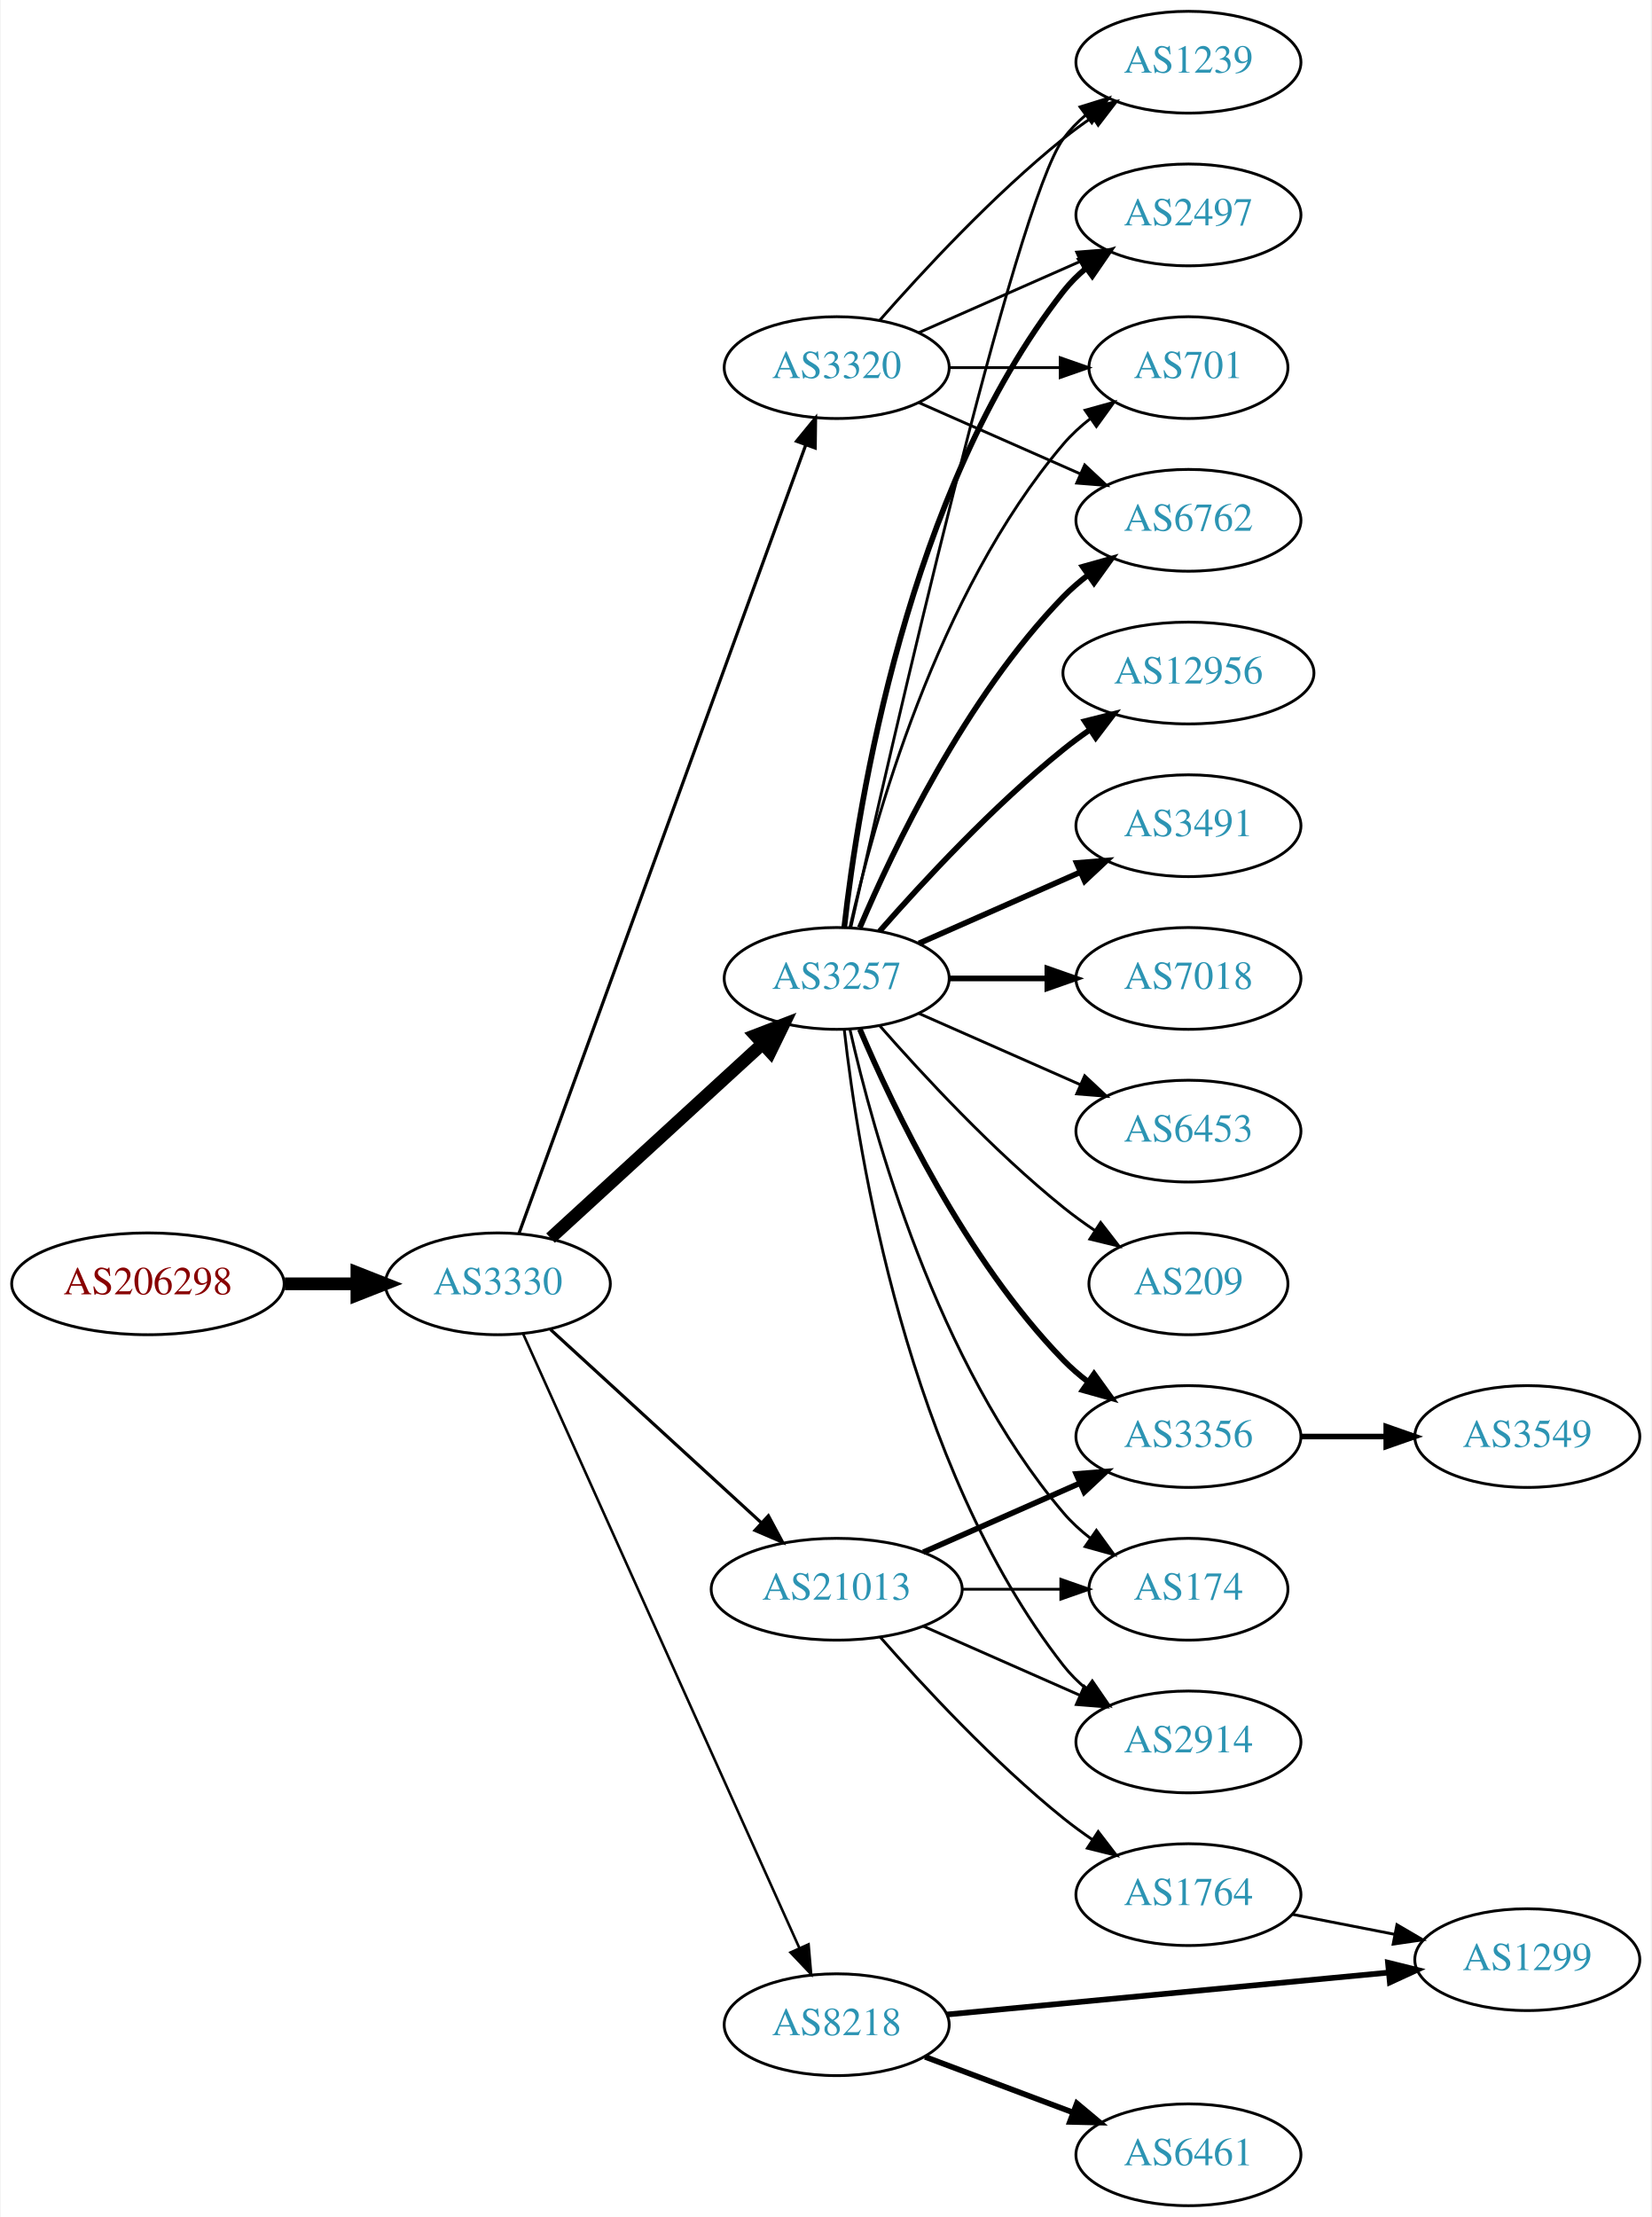
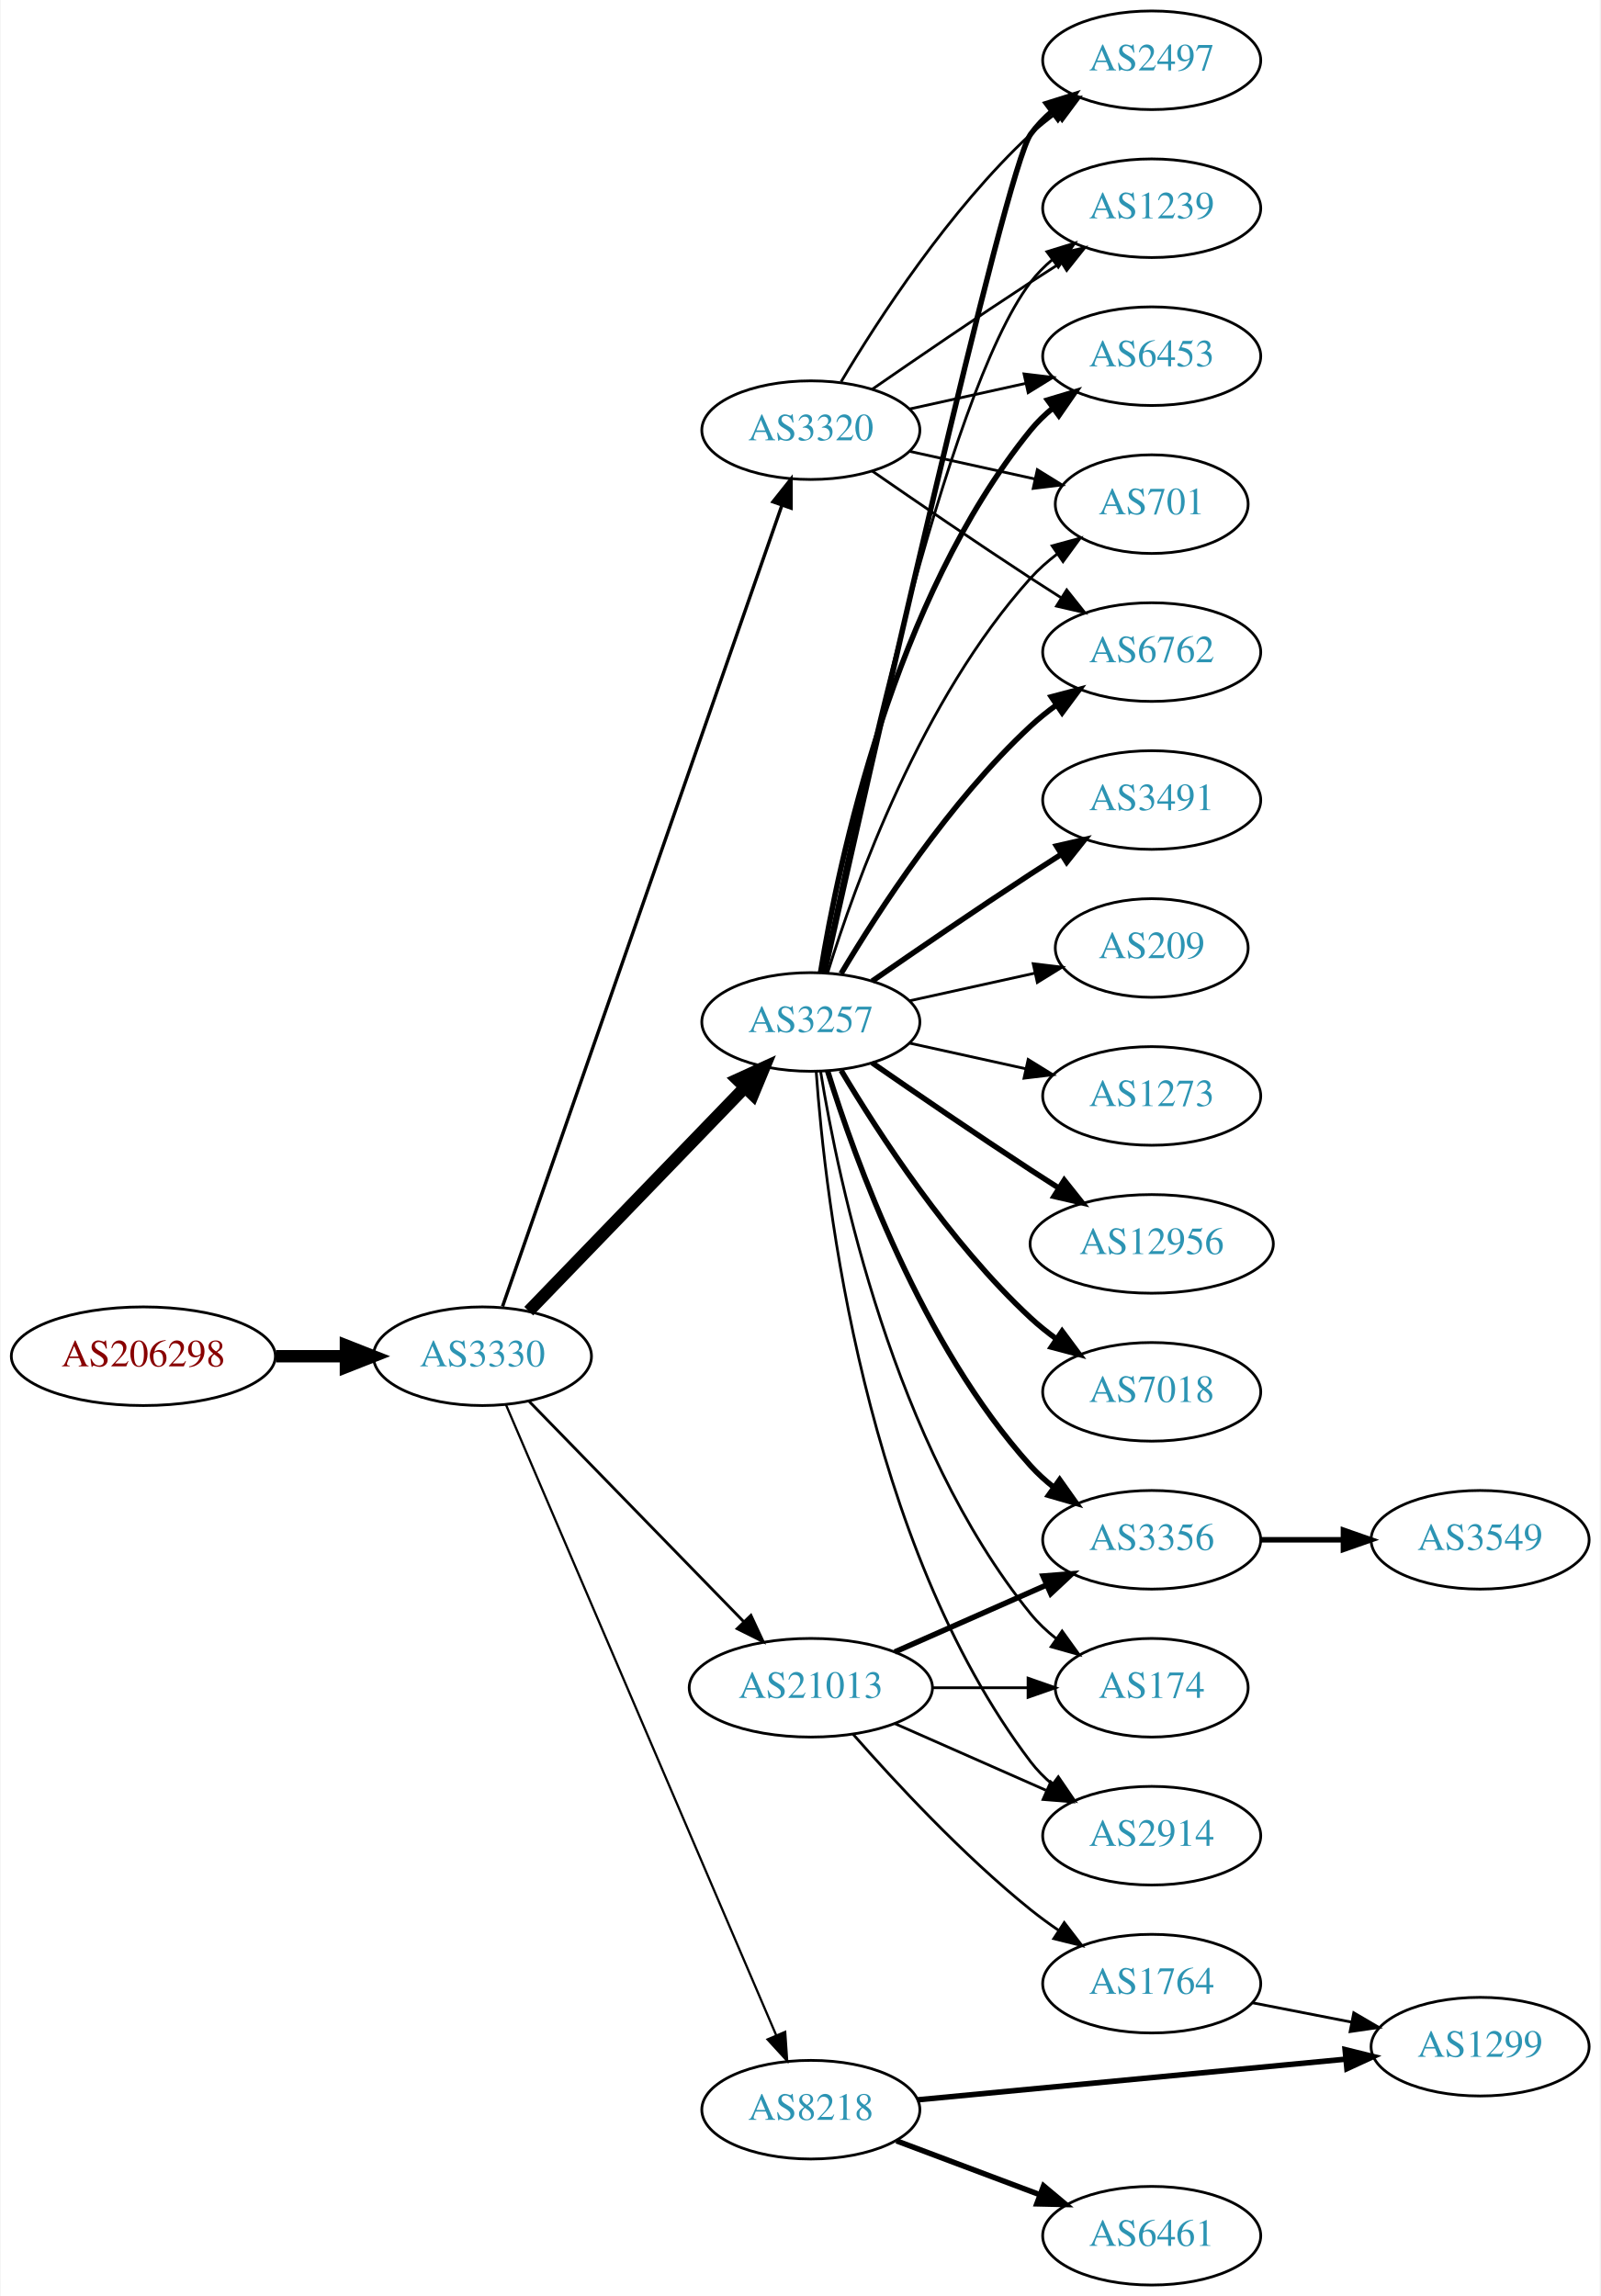
- <svg xmlns="http://www.w3.org/2000/svg" xmlns:xlink="http://www.w3.org/1999/xlink" width="584pt" height="784pt" viewBox="0.00 0.00 583.56 784.00">
-   <g id="graph0" class="graph" transform="scale(1 1) rotate(0) translate(4 780)">
-     <polygon fill="white" stroke="none" points="-4,4 -4,-780 579.562,-780 579.562,4 -4,4" />
+ <svg xmlns="http://www.w3.org/2000/svg" xmlns:xlink="http://www.w3.org/1999/xlink" width="584pt" height="838pt" viewBox="0.00 0.00 583.56 838.00">
+   <g id="graph0" class="graph" transform="scale(1 1) rotate(0) translate(4 834)">
+     <polygon fill="white" stroke="none" points="-4,4 -4,-834 579.562,-834 579.562,4 -4,4" />
    <g id="node1" class="node">
      <g id="a_node1">
        <a xlink:href="/asn/206298" xlink:title="AS206298 ~ RKM-AS [AT]">
-           <ellipse fill="#ffffff" stroke="black" cx="48.096" cy="-326" rx="48.192" ry="18" />
-           <text text-anchor="middle" x="48.096" y="-322.3" font-family="Times,serif" font-size="14.00" fill="#880000">AS206298</text>
+           <ellipse fill="#ffffff" stroke="black" cx="48.096" cy="-339" rx="48.192" ry="18" />
+           <text text-anchor="middle" x="48.096" y="-335.3" font-family="Times,serif" font-size="14.00" fill="#880000">AS206298</text>
        </a>
      </g>
    </g>
    <g id="node2" class="node">
      <g id="a_node2">
        <a xlink:href="/asn/3330" xlink:title="AS3330 ~ Vienna, Austria [AT]">
-           <ellipse fill="#ffffff" stroke="black" cx="171.838" cy="-326" rx="39.794" ry="18" />
-           <text text-anchor="middle" x="171.838" y="-322.3" font-family="Times,serif" font-size="14.00" fill="#2c94b3">AS3330</text>
+           <ellipse fill="#ffffff" stroke="black" cx="171.838" cy="-339" rx="39.794" ry="18" />
+           <text text-anchor="middle" x="171.838" y="-335.3" font-family="Times,serif" font-size="14.00" fill="#2c94b3">AS3330</text>
        </a>
      </g>
    </g>
    <g id="edge1" class="edge">
-       <path fill="none" stroke="black" stroke-width="4.5" d="M96.513,-326C104.867,-326 113.577,-326 121.969,-326" />
-       <polygon fill="black" stroke="black" stroke-width="4.5" points="122.004,-329.938 132.004,-326 122.004,-322.063 122.004,-329.938" />
+       <path fill="none" stroke="black" stroke-width="4.5" d="M96.513,-339C104.867,-339 113.577,-339 121.969,-339" />
+       <polygon fill="black" stroke="black" stroke-width="4.5" points="122.004,-342.938 132.004,-339 122.004,-335.063 122.004,-342.938" />
    </g>
    <g id="node3" class="node">
      <g id="a_node3">
        <a xlink:href="/asn/3257" xlink:title="AS3257 ~ GTT [DE]">
-           <ellipse fill="#ffffff" stroke="black" cx="291.681" cy="-434" rx="39.794" ry="18" />
-           <text text-anchor="middle" x="291.681" y="-430.3" font-family="Times,serif" font-size="14.00" fill="#2c94b3">AS3257</text>
+           <ellipse fill="#ffffff" stroke="black" cx="291.681" cy="-461" rx="39.794" ry="18" />
+           <text text-anchor="middle" x="291.681" y="-457.3" font-family="Times,serif" font-size="14.00" fill="#2c94b3">AS3257</text>
        </a>
      </g>
    </g>
    <g id="edge2" class="edge">
-       <path fill="none" stroke="black" stroke-width="4.5" d="M190.48,-342.169C210.353,-360.382 242.815,-390.133 265.384,-410.817" />
-       <polygon fill="black" stroke="black" stroke-width="4.5" points="262.885,-413.867 272.918,-417.721 268.206,-408.061 262.885,-413.867" />
+       <path fill="none" stroke="black" stroke-width="4.5" d="M188.731,-355.453C209.025,-376.464 244.295,-412.978 267.564,-437.068" />
+       <polygon fill="black" stroke="black" stroke-width="4.5" points="264.884,-439.961 274.663,-444.418 270.548,-434.489 264.884,-439.961" />
    </g>
    <g id="node4" class="node">
      <g id="a_node4">
-         <a xlink:href="/asn/3320" xlink:title="AS3320 ~ DTAG [DE]">
-           <ellipse fill="#ffffff" stroke="black" cx="291.681" cy="-650" rx="39.794" ry="18" />
-           <text text-anchor="middle" x="291.681" y="-646.3" font-family="Times,serif" font-size="14.00" fill="#2c94b3">AS3320</text>
-         </a>
-       </g>
-     </g>
-     <g id="edge3" class="edge">
-       <path fill="none" stroke="black" stroke-width="1.125" d="M179.342,-343.881C198.898,-397.651 257.266,-558.129 280.74,-622.67" />
-       <polygon fill="black" stroke="black" stroke-width="1.125" points="277.49,-623.973 284.197,-632.174 284.068,-621.58 277.49,-623.973" />
-     </g>
-     <g id="node5" class="node">
-       <g id="a_node5">
        <a xlink:href="/asn/8218" xlink:title="AS8218 ~ legacy Neotelecoms [FR]">
          <ellipse fill="#ffffff" stroke="black" cx="291.681" cy="-64" rx="39.794" ry="18" />
          <text text-anchor="middle" x="291.681" y="-60.3" font-family="Times,serif" font-size="14.00" fill="#2c94b3">AS8218</text>
        </a>
      </g>
    </g>
-     <g id="edge4" class="edge">
-       <path fill="none" stroke="black" stroke-width="0.9" d="M180.753,-308.403C200.914,-263.578 254.313,-144.857 278.486,-91.112" />
-       <polygon fill="black" stroke="black" stroke-width="0.9" points="281.735,-92.421 282.645,-81.866 275.351,-89.55 281.735,-92.421" />
-     </g>
-     <g id="node6" class="node">
-       <g id="a_node6">
+     <g id="edge3" class="edge">
+       <path fill="none" stroke="black" stroke-width="0.818" d="M180.389,-321.379C200.42,-274.634 255.016,-147.226 279.055,-91.13" />
+       <polygon fill="black" stroke="black" stroke-width="0.818" points="282.318,-92.4 283.04,-81.83 275.884,-89.643 282.318,-92.4" />
+     </g>
+     <g id="node5" class="node">
+       <g id="a_node5">
        <a xlink:href="/asn/21013" xlink:title="AS21013 ~ Wels, AT [AT]">
          <ellipse fill="#ffffff" stroke="black" cx="291.681" cy="-218" rx="44.393" ry="18" />
          <text text-anchor="middle" x="291.681" y="-214.3" font-family="Times,serif" font-size="14.00" fill="#2c94b3">AS21013</text>
        </a>
      </g>
    </g>
+     <g id="edge4" class="edge">
+       <path fill="none" stroke="black" stroke-width="1.023" d="M188.731,-322.681C208.912,-301.959 243.901,-266.033 267.173,-242.137" />
+       <polygon fill="black" stroke="black" stroke-width="1.023" points="269.814,-244.442 274.283,-234.836 264.799,-239.558 269.814,-244.442" />
+     </g>
+     <g id="node6" class="node">
+       <g id="a_node6">
+         <a xlink:href="/asn/3320" xlink:title="AS3320 ~ DTAG [DE]">
+           <ellipse fill="#ffffff" stroke="black" cx="291.681" cy="-677" rx="39.794" ry="18" />
+           <text text-anchor="middle" x="291.681" y="-673.3" font-family="Times,serif" font-size="14.00" fill="#2c94b3">AS3320</text>
+         </a>
+       </g>
+     </g>
    <g id="edge5" class="edge">
-       <path fill="none" stroke="black" stroke-width="1.125" d="M190.48,-309.831C210.238,-291.724 242.44,-262.211 264.992,-241.543" />
-       <polygon fill="black" stroke="black" stroke-width="1.125" points="267.522,-243.971 272.53,-234.635 262.793,-238.811 267.522,-243.971" />
-     </g>
-     <g id="node7" class="node">
-       <g id="a_node7">
+       <path fill="none" stroke="black" stroke-width="1.227" d="M179.174,-357.172C198.641,-413.01 257.678,-582.34 281.027,-649.311" />
+       <polygon fill="black" stroke="black" stroke-width="1.227" points="277.859,-650.858 284.456,-659.148 284.469,-648.553 277.859,-650.858" />
+     </g>
+     <g id="node9" class="node">
+       <g id="a_node9">
        <a xlink:href="/asn/6762" xlink:title="AS6762 ~ TELECOM ITALIA SPARKLE S.p.A. [IT]">
          <ellipse fill="#ffffff" stroke="black" cx="416.073" cy="-596" rx="39.794" ry="18" />
          <text text-anchor="middle" x="416.073" y="-592.3" font-family="Times,serif" font-size="14.00" fill="#2c94b3">AS6762</text>
        </a>
      </g>
    </g>
-     <g id="edge6" class="edge">
-       <path fill="none" stroke="black" stroke-width="2" d="M299.871,-451.975C311.638,-479.682 337.212,-533.348 371.877,-569 374.497,-571.695 377.437,-574.239 380.52,-576.608" />
-       <polygon fill="black" stroke="black" stroke-width="2" points="378.687,-579.597 388.889,-582.455 382.696,-573.859 378.687,-579.597" />
-     </g>
-     <g id="node8" class="node">
-       <g id="a_node8">
+     <g id="edge8" class="edge">
+       <path fill="none" stroke="black" stroke-width="2" d="M302.726,-478.671C316.297,-501.472 342.23,-541.472 371.877,-569 374.783,-571.699 377.996,-574.28 381.32,-576.703" />
+       <polygon fill="black" stroke="black" stroke-width="2" points="379.455,-579.667 389.698,-582.375 383.38,-573.87 379.455,-579.667" />
+     </g>
+     <g id="node10" class="node">
+       <g id="a_node10">
        <a xlink:href="/asn/12956" xlink:title="AS12956 ~ TELXIUS [ES]">
-           <ellipse fill="#ffffff" stroke="black" cx="416.073" cy="-542" rx="44.393" ry="18" />
-           <text text-anchor="middle" x="416.073" y="-538.3" font-family="Times,serif" font-size="14.00" fill="#2c94b3">AS12956</text>
-         </a>
-       </g>
-     </g>
-     <g id="edge7" class="edge">
-       <path fill="none" stroke="black" stroke-width="2" d="M306.833,-450.663C321.934,-467.894 347.055,-495.024 371.877,-515 374.805,-517.357 377.951,-519.675 381.163,-521.902" />
-       <polygon fill="black" stroke="black" stroke-width="2" points="379.438,-524.958 389.711,-527.552 383.298,-519.118 379.438,-524.958" />
-     </g>
-     <g id="node9" class="node">
-       <g id="a_node9">
+           <ellipse fill="#ffffff" stroke="black" cx="416.073" cy="-380" rx="44.393" ry="18" />
+           <text text-anchor="middle" x="416.073" y="-376.3" font-family="Times,serif" font-size="14.00" fill="#2c94b3">AS12956</text>
+         </a>
+       </g>
+     </g>
+     <g id="edge9" class="edge">
+       <path fill="none" stroke="black" stroke-width="2" d="M314.038,-446.099C329.889,-435.123 352.092,-419.921 371.877,-407 375.197,-404.831 378.68,-402.594 382.166,-400.379" />
+       <polygon fill="black" stroke="black" stroke-width="2" points="384.155,-403.262 390.748,-394.968 380.422,-397.34 384.155,-403.262" />
+     </g>
+     <g id="node11" class="node">
+       <g id="a_node11">
+         <a xlink:href="/asn/2497" xlink:title="AS2497 ~ Internet Initiative Japan Inc. [JP]">
+           <ellipse fill="#ffffff" stroke="black" cx="416.073" cy="-812" rx="39.794" ry="18" />
+           <text text-anchor="middle" x="416.073" y="-808.3" font-family="Times,serif" font-size="14.00" fill="#2c94b3">AS2497</text>
+         </a>
+       </g>
+     </g>
+     <g id="edge10" class="edge">
+       <path fill="none" stroke="black" stroke-width="2" d="M296.684,-478.995C311.469,-545.215 362.611,-772.183 371.877,-785 374.079,-788.046 376.74,-790.825 379.648,-793.341" />
+       <polygon fill="black" stroke="black" stroke-width="2" points="377.662,-796.226 387.773,-799.392 381.843,-790.612 377.662,-796.226" />
+     </g>
+     <g id="node12" class="node">
+       <g id="a_node12">
+         <a xlink:href="/asn/7018" xlink:title="AS7018 ~ AT&amp;T Services, Inc. [US]">
+           <ellipse fill="#ffffff" stroke="black" cx="416.073" cy="-326" rx="39.794" ry="18" />
+           <text text-anchor="middle" x="416.073" y="-322.3" font-family="Times,serif" font-size="14.00" fill="#2c94b3">AS7018</text>
+         </a>
+       </g>
+     </g>
+     <g id="edge11" class="edge">
+       <path fill="none" stroke="black" stroke-width="2" d="M302.726,-443.329C316.297,-420.528 342.23,-380.528 371.877,-353 374.783,-350.301 377.996,-347.72 381.32,-345.297" />
+       <polygon fill="black" stroke="black" stroke-width="2" points="383.38,-348.13 389.698,-339.625 379.455,-342.333 383.38,-348.13" />
+     </g>
+     <g id="node13" class="node">
+       <g id="a_node13">
+         <a xlink:href="/asn/3491" xlink:title="AS3491 ~ PCCW Global, Inc. [US]">
+           <ellipse fill="#ffffff" stroke="black" cx="416.073" cy="-542" rx="39.794" ry="18" />
+           <text text-anchor="middle" x="416.073" y="-538.3" font-family="Times,serif" font-size="14.00" fill="#2c94b3">AS3491</text>
+         </a>
+       </g>
+     </g>
+     <g id="edge12" class="edge">
+       <path fill="none" stroke="black" stroke-width="2" d="M314.038,-475.901C329.889,-486.877 352.092,-502.079 371.877,-515 375.459,-517.339 379.229,-519.759 382.989,-522.144" />
+       <polygon fill="black" stroke="black" stroke-width="2" points="381.323,-525.231 391.65,-527.596 385.052,-519.307 381.323,-525.231" />
+     </g>
+     <g id="node14" class="node">
+       <g id="a_node14">
        <a xlink:href="/asn/1239" xlink:title="AS1239 ~ Sprint [US]">
          <ellipse fill="#ffffff" stroke="black" cx="416.073" cy="-758" rx="39.794" ry="18" />
          <text text-anchor="middle" x="416.073" y="-754.3" font-family="Times,serif" font-size="14.00" fill="#2c94b3">AS1239</text>
        </a>
      </g>
    </g>
-     <g id="edge8" class="edge">
-       <path fill="none" stroke="black" d="M296.717,-452.212C310.351,-513.223 354.791,-707.878 371.877,-731 374.11,-734.023 376.793,-736.786 379.714,-739.293" />
-       <polygon fill="black" stroke="black" points="377.74,-742.186 387.857,-745.331 381.909,-736.563 377.74,-742.186" />
-     </g>
-     <g id="node10" class="node">
-       <g id="a_node10">
-         <a xlink:href="/asn/2497" xlink:title="AS2497 ~ Internet Initiative Japan Inc. [JP]">
+     <g id="edge13" class="edge">
+       <path fill="none" stroke="black" d="M296.198,-478.907C306.97,-532.398 340.665,-689.836 371.877,-731 374.147,-733.995 376.855,-736.74 379.791,-739.235" />
+       <polygon fill="black" stroke="black" points="377.831,-742.138 387.956,-745.256 381.986,-736.504 377.831,-742.138" />
+     </g>
+     <g id="node15" class="node">
+       <g id="a_node15">
+         <a xlink:href="/asn/6453" xlink:title="AS6453 ~ TATA COMMUNICATIONS (AMERICA) INC [US]">
          <ellipse fill="#ffffff" stroke="black" cx="416.073" cy="-704" rx="39.794" ry="18" />
-           <text text-anchor="middle" x="416.073" y="-700.3" font-family="Times,serif" font-size="14.00" fill="#2c94b3">AS2497</text>
-         </a>
-       </g>
-     </g>
-     <g id="edge9" class="edge">
-       <path fill="none" stroke="black" stroke-width="2" d="M294.36,-452.129C299.19,-495.368 316.531,-606.216 371.877,-677 374.192,-679.961 376.929,-682.683 379.884,-685.164" />
-       <polygon fill="black" stroke="black" stroke-width="2" points="377.94,-688.078 388.075,-691.165 382.077,-682.432 377.94,-688.078" />
-     </g>
-     <g id="node11" class="node">
-       <g id="a_node11">
-         <a xlink:href="/asn/3491" xlink:title="AS3491 ~ PCCW Global, Inc. [US]">
-           <ellipse fill="#ffffff" stroke="black" cx="416.073" cy="-488" rx="39.794" ry="18" />
-           <text text-anchor="middle" x="416.073" y="-484.3" font-family="Times,serif" font-size="14.00" fill="#2c94b3">AS3491</text>
-         </a>
-       </g>
-     </g>
-     <g id="edge10" class="edge">
-       <path fill="none" stroke="black" stroke-width="2" d="M320.76,-446.389C337.708,-453.866 359.505,-463.483 377.874,-471.588" />
-       <polygon fill="black" stroke="black" stroke-width="2" points="376.562,-474.834 387.124,-475.669 379.388,-468.43 376.562,-474.834" />
-     </g>
-     <g id="node12" class="node">
-       <g id="a_node12">
-         <a xlink:href="/asn/7018" xlink:title="AS7018 ~ AT&amp;T Services, Inc. [US]">
-           <ellipse fill="#ffffff" stroke="black" cx="416.073" cy="-434" rx="39.794" ry="18" />
-           <text text-anchor="middle" x="416.073" y="-430.3" font-family="Times,serif" font-size="14.00" fill="#2c94b3">AS7018</text>
-         </a>
-       </g>
-     </g>
-     <g id="edge11" class="edge">
-       <path fill="none" stroke="black" stroke-width="2" d="M331.406,-434C342.344,-434 354.395,-434 365.861,-434" />
-       <polygon fill="black" stroke="black" stroke-width="2" points="366.179,-437.5 376.179,-434 366.179,-430.5 366.179,-437.5" />
-     </g>
-     <g id="node13" class="node">
-       <g id="a_node13">
-         <a xlink:href="/asn/6453" xlink:title="AS6453 ~ TATA COMMUNICATIONS (AMERICA) INC [US]">
-           <ellipse fill="#ffffff" stroke="black" cx="416.073" cy="-380" rx="39.794" ry="18" />
-           <text text-anchor="middle" x="416.073" y="-376.3" font-family="Times,serif" font-size="14.00" fill="#2c94b3">AS6453</text>
-         </a>
-       </g>
-     </g>
-     <g id="edge12" class="edge">
-       <path fill="none" stroke="black" d="M320.76,-421.611C337.708,-414.134 359.505,-404.517 377.874,-396.412" />
-       <polygon fill="black" stroke="black" points="379.388,-399.57 387.124,-392.331 376.562,-393.166 379.388,-399.57" />
-     </g>
-     <g id="node14" class="node">
-       <g id="a_node14">
+           <text text-anchor="middle" x="416.073" y="-700.3" font-family="Times,serif" font-size="14.00" fill="#2c94b3">AS6453</text>
+         </a>
+       </g>
+     </g>
+     <g id="edge14" class="edge">
+       <path fill="none" stroke="black" stroke-width="2" d="M295.261,-479.178C301.716,-518.997 321.788,-615.286 371.877,-677 374.245,-679.918 377.018,-682.612 379.995,-685.075" />
+       <polygon fill="black" stroke="black" stroke-width="2" points="378.071,-688.003 388.217,-691.052 382.187,-682.341 378.071,-688.003" />
+     </g>
+     <g id="node16" class="node">
+       <g id="a_node16">
        <a xlink:href="/asn/3356" xlink:title="AS3356 ~ Level 3 Parent, LLC [US]">
          <ellipse fill="#ffffff" stroke="black" cx="416.073" cy="-272" rx="39.794" ry="18" />
          <text text-anchor="middle" x="416.073" y="-268.3" font-family="Times,serif" font-size="14.00" fill="#2c94b3">AS3356</text>
        </a>
      </g>
    </g>
-     <g id="edge13" class="edge">
-       <path fill="none" stroke="black" stroke-width="2" d="M299.871,-416.025C311.638,-388.318 337.212,-334.652 371.877,-299 374.497,-296.305 377.437,-293.761 380.52,-291.392" />
-       <polygon fill="black" stroke="black" stroke-width="2" points="382.696,-294.141 388.889,-285.545 378.687,-288.403 382.696,-294.141" />
-     </g>
-     <g id="node15" class="node">
-       <g id="a_node15">
+     <g id="edge15" class="edge">
+       <path fill="none" stroke="black" stroke-width="2" d="M297.818,-443.06C307.721,-411.021 332.059,-343.188 371.877,-299 374.393,-296.208 377.264,-293.599 380.303,-291.188" />
+       <polygon fill="black" stroke="black" stroke-width="2" points="382.487,-293.93 388.611,-285.285 378.432,-288.224 382.487,-293.93" />
+     </g>
+     <g id="node17" class="node">
+       <g id="a_node17">
+         <a xlink:href="/asn/174" xlink:title="AS174 ~ Cogent Communications [US]">
+           <ellipse fill="#ffffff" stroke="black" cx="416.073" cy="-218" rx="35.194" ry="18" />
+           <text text-anchor="middle" x="416.073" y="-214.3" font-family="Times,serif" font-size="14.00" fill="#2c94b3">AS174</text>
+         </a>
+       </g>
+     </g>
+     <g id="edge16" class="edge">
+       <path fill="none" stroke="black" d="M295.261,-442.822C301.716,-403.003 321.788,-306.714 371.877,-245 374.573,-241.678 377.792,-238.648 381.241,-235.917" />
+       <polygon fill="black" stroke="black" points="383.378,-238.693 389.567,-230.094 379.366,-232.957 383.378,-238.693" />
+     </g>
+     <g id="node18" class="node">
+       <g id="a_node18">
+         <a xlink:href="/asn/209" xlink:title="AS209 ~ CenturyLink Communications, LLC [US]">
+           <ellipse fill="#ffffff" stroke="black" cx="416.073" cy="-488" rx="35.194" ry="18" />
+           <text text-anchor="middle" x="416.073" y="-484.3" font-family="Times,serif" font-size="14.00" fill="#2c94b3">AS209</text>
+         </a>
+       </g>
+     </g>
+     <g id="edge17" class="edge">
+       <path fill="none" stroke="black" d="M327.753,-468.737C341.987,-471.877 358.541,-475.529 373.386,-478.804" />
+       <polygon fill="black" stroke="black" points="372.82,-482.263 383.34,-481 374.329,-475.428 372.82,-482.263" />
+     </g>
+     <g id="node19" class="node">
+       <g id="a_node19">
        <a xlink:href="/asn/701" xlink:title="AS701 ~ UUNET [US]">
          <ellipse fill="#ffffff" stroke="black" cx="416.073" cy="-650" rx="35.194" ry="18" />
          <text text-anchor="middle" x="416.073" y="-646.3" font-family="Times,serif" font-size="14.00" fill="#2c94b3">AS701</text>
        </a>
      </g>
    </g>
-     <g id="edge14" class="edge">
-       <path fill="none" stroke="black" d="M296.374,-452.075C304.514,-488.148 326.947,-570.14 371.877,-623 374.647,-626.26 377.913,-629.252 381.388,-631.961" />
-       <polygon fill="black" stroke="black" points="379.532,-634.932 389.742,-637.761 383.524,-629.182 379.532,-634.932" />
-     </g>
-     <g id="node16" class="node">
-       <g id="a_node16">
-         <a xlink:href="/asn/174" xlink:title="AS174 ~ Cogent Communications [US]">
-           <ellipse fill="#ffffff" stroke="black" cx="416.073" cy="-218" rx="35.194" ry="18" />
-           <text text-anchor="middle" x="416.073" y="-214.3" font-family="Times,serif" font-size="14.00" fill="#2c94b3">AS174</text>
-         </a>
-       </g>
-     </g>
-     <g id="edge15" class="edge">
-       <path fill="none" stroke="black" d="M296.374,-415.925C304.514,-379.852 326.947,-297.86 371.877,-245 374.647,-241.74 377.913,-238.748 381.388,-236.039" />
-       <polygon fill="black" stroke="black" points="383.524,-238.818 389.742,-230.239 379.532,-233.068 383.524,-238.818" />
-     </g>
-     <g id="node17" class="node">
-       <g id="a_node17">
+     <g id="edge18" class="edge">
+       <path fill="none" stroke="black" d="M297.818,-478.94C307.721,-510.979 332.059,-578.812 371.877,-623 374.74,-626.178 378.064,-629.119 381.572,-631.8" />
+       <polygon fill="black" stroke="black" points="379.738,-634.786 389.961,-637.569 383.705,-629.018 379.738,-634.786" />
+     </g>
+     <g id="node20" class="node">
+       <g id="a_node20">
+         <a xlink:href="/asn/1273" xlink:title="AS1273 ~ Vodafone Group PLC [EU]">
+           <ellipse fill="#ffffff" stroke="black" cx="416.073" cy="-434" rx="39.794" ry="18" />
+           <text text-anchor="middle" x="416.073" y="-430.3" font-family="Times,serif" font-size="14.00" fill="#2c94b3">AS1273</text>
+         </a>
+       </g>
+     </g>
+     <g id="edge19" class="edge">
+       <path fill="none" stroke="black" d="M327.753,-453.263C340.94,-450.354 356.12,-447.005 370.086,-443.924" />
+       <polygon fill="black" stroke="black" points="370.984,-447.31 379.995,-441.738 369.476,-440.475 370.984,-447.31" />
+     </g>
+     <g id="node21" class="node">
+       <g id="a_node21">
        <a xlink:href="/asn/2914" xlink:title="AS2914 ~ NTT America, Inc. [US]">
          <ellipse fill="#ffffff" stroke="black" cx="416.073" cy="-164" rx="39.794" ry="18" />
          <text text-anchor="middle" x="416.073" y="-160.3" font-family="Times,serif" font-size="14.00" fill="#2c94b3">AS2914</text>
        </a>
      </g>
    </g>
-     <g id="edge16" class="edge">
-       <path fill="none" stroke="black" d="M294.36,-415.871C299.19,-372.632 316.531,-261.784 371.877,-191 374.192,-188.039 376.929,-185.317 379.884,-182.836" />
-       <polygon fill="black" stroke="black" points="382.077,-185.568 388.075,-176.835 377.94,-179.922 382.077,-185.568" />
-     </g>
-     <g id="node18" class="node">
-       <g id="a_node18">
-         <a xlink:href="/asn/209" xlink:title="AS209 ~ CenturyLink Communications, LLC [US]">
-           <ellipse fill="#ffffff" stroke="black" cx="416.073" cy="-326" rx="35.194" ry="18" />
-           <text text-anchor="middle" x="416.073" y="-322.3" font-family="Times,serif" font-size="14.00" fill="#2c94b3">AS209</text>
-         </a>
-       </g>
-     </g>
-     <g id="edge17" class="edge">
-       <path fill="none" stroke="black" d="M306.833,-417.337C321.934,-400.106 347.055,-372.976 371.877,-353 375.382,-350.179 379.2,-347.413 383.068,-344.792" />
-       <polygon fill="black" stroke="black" points="385.025,-347.694 391.513,-339.318 381.218,-341.82 385.025,-347.694" />
-     </g>
-     <g id="edge18" class="edge">
-       <path fill="none" stroke="black" d="M320.76,-637.611C337.708,-630.134 359.505,-620.517 377.874,-612.412" />
-       <polygon fill="black" stroke="black" points="379.388,-615.57 387.124,-608.331 376.562,-609.166 379.388,-615.57" />
-     </g>
-     <g id="edge19" class="edge">
-       <path fill="none" stroke="black" d="M306.833,-666.663C321.934,-683.894 347.055,-711.024 371.877,-731 375.132,-733.62 378.657,-736.192 382.242,-738.646" />
-       <polygon fill="black" stroke="black" points="380.329,-741.577 390.614,-744.121 384.16,-735.719 380.329,-741.577" />
-     </g>
    <g id="edge20" class="edge">
-       <path fill="none" stroke="black" d="M320.76,-662.389C337.708,-669.866 359.505,-679.483 377.874,-687.588" />
-       <polygon fill="black" stroke="black" points="376.562,-690.834 387.124,-691.669 379.388,-684.43 376.562,-690.834" />
-     </g>
-     <g id="edge21" class="edge">
-       <path fill="none" stroke="black" d="M331.406,-650C343.895,-650 357.834,-650 370.698,-650" />
-       <polygon fill="black" stroke="black" points="370.735,-653.5 380.735,-650 370.735,-646.5 370.735,-653.5" />
-     </g>
-     <g id="node19" class="node">
-       <g id="a_node19">
+       <path fill="none" stroke="black" d="M293.63,-442.964C296.915,-396.543 311.225,-270.993 371.877,-191 374.147,-188.005 376.855,-185.26 379.791,-182.765" />
+       <polygon fill="black" stroke="black" points="381.986,-185.496 387.956,-176.744 377.831,-179.862 381.986,-185.496" />
+     </g>
+     <g id="node7" class="node">
+       <g id="a_node7">
+         <a xlink:href="/asn/6461" xlink:title="AS6461 ~ Zayo Bandwidth [US]">
+           <ellipse fill="#ffffff" stroke="black" cx="416.073" cy="-18" rx="39.794" ry="18" />
+           <text text-anchor="middle" x="416.073" y="-14.3" font-family="Times,serif" font-size="14.00" fill="#2c94b3">AS6461</text>
+         </a>
+       </g>
+     </g>
+     <g id="edge6" class="edge">
+       <path fill="none" stroke="black" stroke-width="2" d="M322.935,-52.629C338.675,-46.713 358.122,-39.404 375.087,-33.028" />
+       <polygon fill="black" stroke="black" stroke-width="2" points="376.613,-36.194 384.742,-29.399 374.15,-29.641 376.613,-36.194" />
+     </g>
+     <g id="node8" class="node">
+       <g id="a_node8">
        <a xlink:href="/asn/1299" xlink:title="AS1299 ~ Telia Carrier [EU]">
          <ellipse fill="#ffffff" stroke="black" cx="535.915" cy="-87" rx="39.794" ry="18" />
          <text text-anchor="middle" x="535.915" y="-83.3" font-family="Times,serif" font-size="14.00" fill="#2c94b3">AS1299</text>
        </a>
      </g>
    </g>
-     <g id="edge22" class="edge">
+     <g id="edge7" class="edge">
      <path fill="none" stroke="black" stroke-width="2" d="M330.53,-67.594C372.714,-71.599 441.018,-78.085 486.923,-82.443" />
      <polygon fill="black" stroke="black" stroke-width="2" points="486.647,-85.933 496.933,-83.394 487.309,-78.964 486.647,-85.933" />
    </g>
-     <g id="node20" class="node">
-       <g id="a_node20">
-         <a xlink:href="/asn/6461" xlink:title="AS6461 ~ Zayo Bandwidth [US]">
-           <ellipse fill="#ffffff" stroke="black" cx="416.073" cy="-18" rx="39.794" ry="18" />
-           <text text-anchor="middle" x="416.073" y="-14.3" font-family="Times,serif" font-size="14.00" fill="#2c94b3">AS6461</text>
-         </a>
-       </g>
-     </g>
-     <g id="edge23" class="edge">
-       <path fill="none" stroke="black" stroke-width="2" d="M322.935,-52.629C338.675,-46.713 358.122,-39.404 375.087,-33.028" />
-       <polygon fill="black" stroke="black" stroke-width="2" points="376.613,-36.194 384.742,-29.399 374.15,-29.641 376.613,-36.194" />
-     </g>
-     <g id="edge24" class="edge">
+     <g id="edge21" class="edge">
      <path fill="none" stroke="black" stroke-width="2" d="M322.308,-231.072C338.903,-238.393 359.762,-247.597 377.496,-255.421" />
      <polygon fill="black" stroke="black" stroke-width="2" points="376.417,-258.77 386.979,-259.605 379.243,-252.366 376.417,-258.77" />
    </g>
-     <g id="edge26" class="edge">
+     <g id="edge24" class="edge">
      <path fill="none" stroke="black" d="M336.176,-218C347.434,-218 359.566,-218 370.859,-218" />
      <polygon fill="black" stroke="black" points="370.947,-221.5 380.947,-218 370.947,-214.5 370.947,-221.5" />
    </g>
-     <g id="edge27" class="edge">
+     <g id="edge23" class="edge">
      <path fill="none" stroke="black" d="M322.308,-204.928C338.903,-197.607 359.762,-188.403 377.496,-180.579" />
      <polygon fill="black" stroke="black" points="379.243,-183.634 386.979,-176.395 376.417,-177.23 379.243,-183.634" />
    </g>
-     <g id="node21" class="node">
-       <g id="a_node21">
+     <g id="node22" class="node">
+       <g id="a_node22">
        <a xlink:href="/asn/1764" xlink:title="AS1764 ~ NEXTLAYER-AS [AT]">
          <ellipse fill="#ffffff" stroke="black" cx="416.073" cy="-110" rx="39.794" ry="18" />
          <text text-anchor="middle" x="416.073" y="-106.3" font-family="Times,serif" font-size="14.00" fill="#2c94b3">AS1764</text>
        </a>
      </g>
    </g>
-     <g id="edge25" class="edge">
+     <g id="edge22" class="edge">
      <path fill="none" stroke="black" d="M307.113,-201.017C322.244,-183.771 347.209,-156.852 371.877,-137 375.132,-134.38 378.657,-131.808 382.242,-129.354" />
      <polygon fill="black" stroke="black" points="384.16,-132.281 390.614,-123.879 380.329,-126.423 384.16,-132.281" />
    </g>
-     <g id="node22" class="node">
-       <g id="a_node22">
+     <g id="edge26" class="edge">
+       <path fill="none" stroke="black" d="M314.038,-662.099C329.889,-651.123 352.092,-635.921 371.877,-623 375.459,-620.661 379.229,-618.241 382.989,-615.856" />
+       <polygon fill="black" stroke="black" points="385.052,-618.693 391.65,-610.404 381.323,-612.769 385.052,-618.693" />
+     </g>
+     <g id="edge28" class="edge">
+       <path fill="none" stroke="black" d="M302.726,-694.671C316.297,-717.472 342.23,-757.472 371.877,-785 374.783,-787.699 377.996,-790.28 381.32,-792.703" />
+       <polygon fill="black" stroke="black" points="379.455,-795.667 389.698,-798.375 383.38,-789.87 379.455,-795.667" />
+     </g>
+     <g id="edge30" class="edge">
+       <path fill="none" stroke="black" d="M314.038,-691.901C329.889,-702.877 352.092,-718.079 371.877,-731 375.459,-733.339 379.229,-735.759 382.989,-738.144" />
+       <polygon fill="black" stroke="black" points="381.323,-741.231 391.65,-743.596 385.052,-735.307 381.323,-741.231" />
+     </g>
+     <g id="edge27" class="edge">
+       <path fill="none" stroke="black" d="M327.753,-684.737C340.94,-687.646 356.12,-690.995 370.086,-694.076" />
+       <polygon fill="black" stroke="black" points="369.476,-697.525 379.995,-696.262 370.984,-690.69 369.476,-697.525" />
+     </g>
+     <g id="edge29" class="edge">
+       <path fill="none" stroke="black" d="M327.753,-669.263C341.987,-666.123 358.541,-662.471 373.386,-659.196" />
+       <polygon fill="black" stroke="black" points="374.329,-662.572 383.34,-657 372.82,-655.737 374.329,-662.572" />
+     </g>
+     <g id="node23" class="node">
+       <g id="a_node23">
        <a xlink:href="/asn/3549" xlink:title="AS3549 ~ Level 3 Parent, LLC [US]">
          <ellipse fill="#ffffff" stroke="black" cx="535.915" cy="-272" rx="39.794" ry="18" />
          <text text-anchor="middle" x="535.915" y="-268.3" font-family="Times,serif" font-size="14.00" fill="#2c94b3">AS3549</text>
        </a>
      </g>
    </g>
-     <g id="edge28" class="edge">
+     <g id="edge25" class="edge">
      <path fill="none" stroke="black" stroke-width="2" d="M455.985,-272C465.539,-272 475.888,-272 485.851,-272" />
      <polygon fill="black" stroke="black" stroke-width="2" points="486.043,-275.5 496.043,-272 486.043,-268.5 486.043,-275.5" />
    </g>
-     <g id="edge29" class="edge">
+     <g id="edge31" class="edge">
      <path fill="none" stroke="black" d="M452.749,-103.037C464.181,-100.806 477.002,-98.303 489.056,-95.951" />
      <polygon fill="black" stroke="black" points="489.809,-99.37 498.953,-94.019 488.468,-92.499 489.809,-99.37" />
    </g>
  </g>
</svg>
